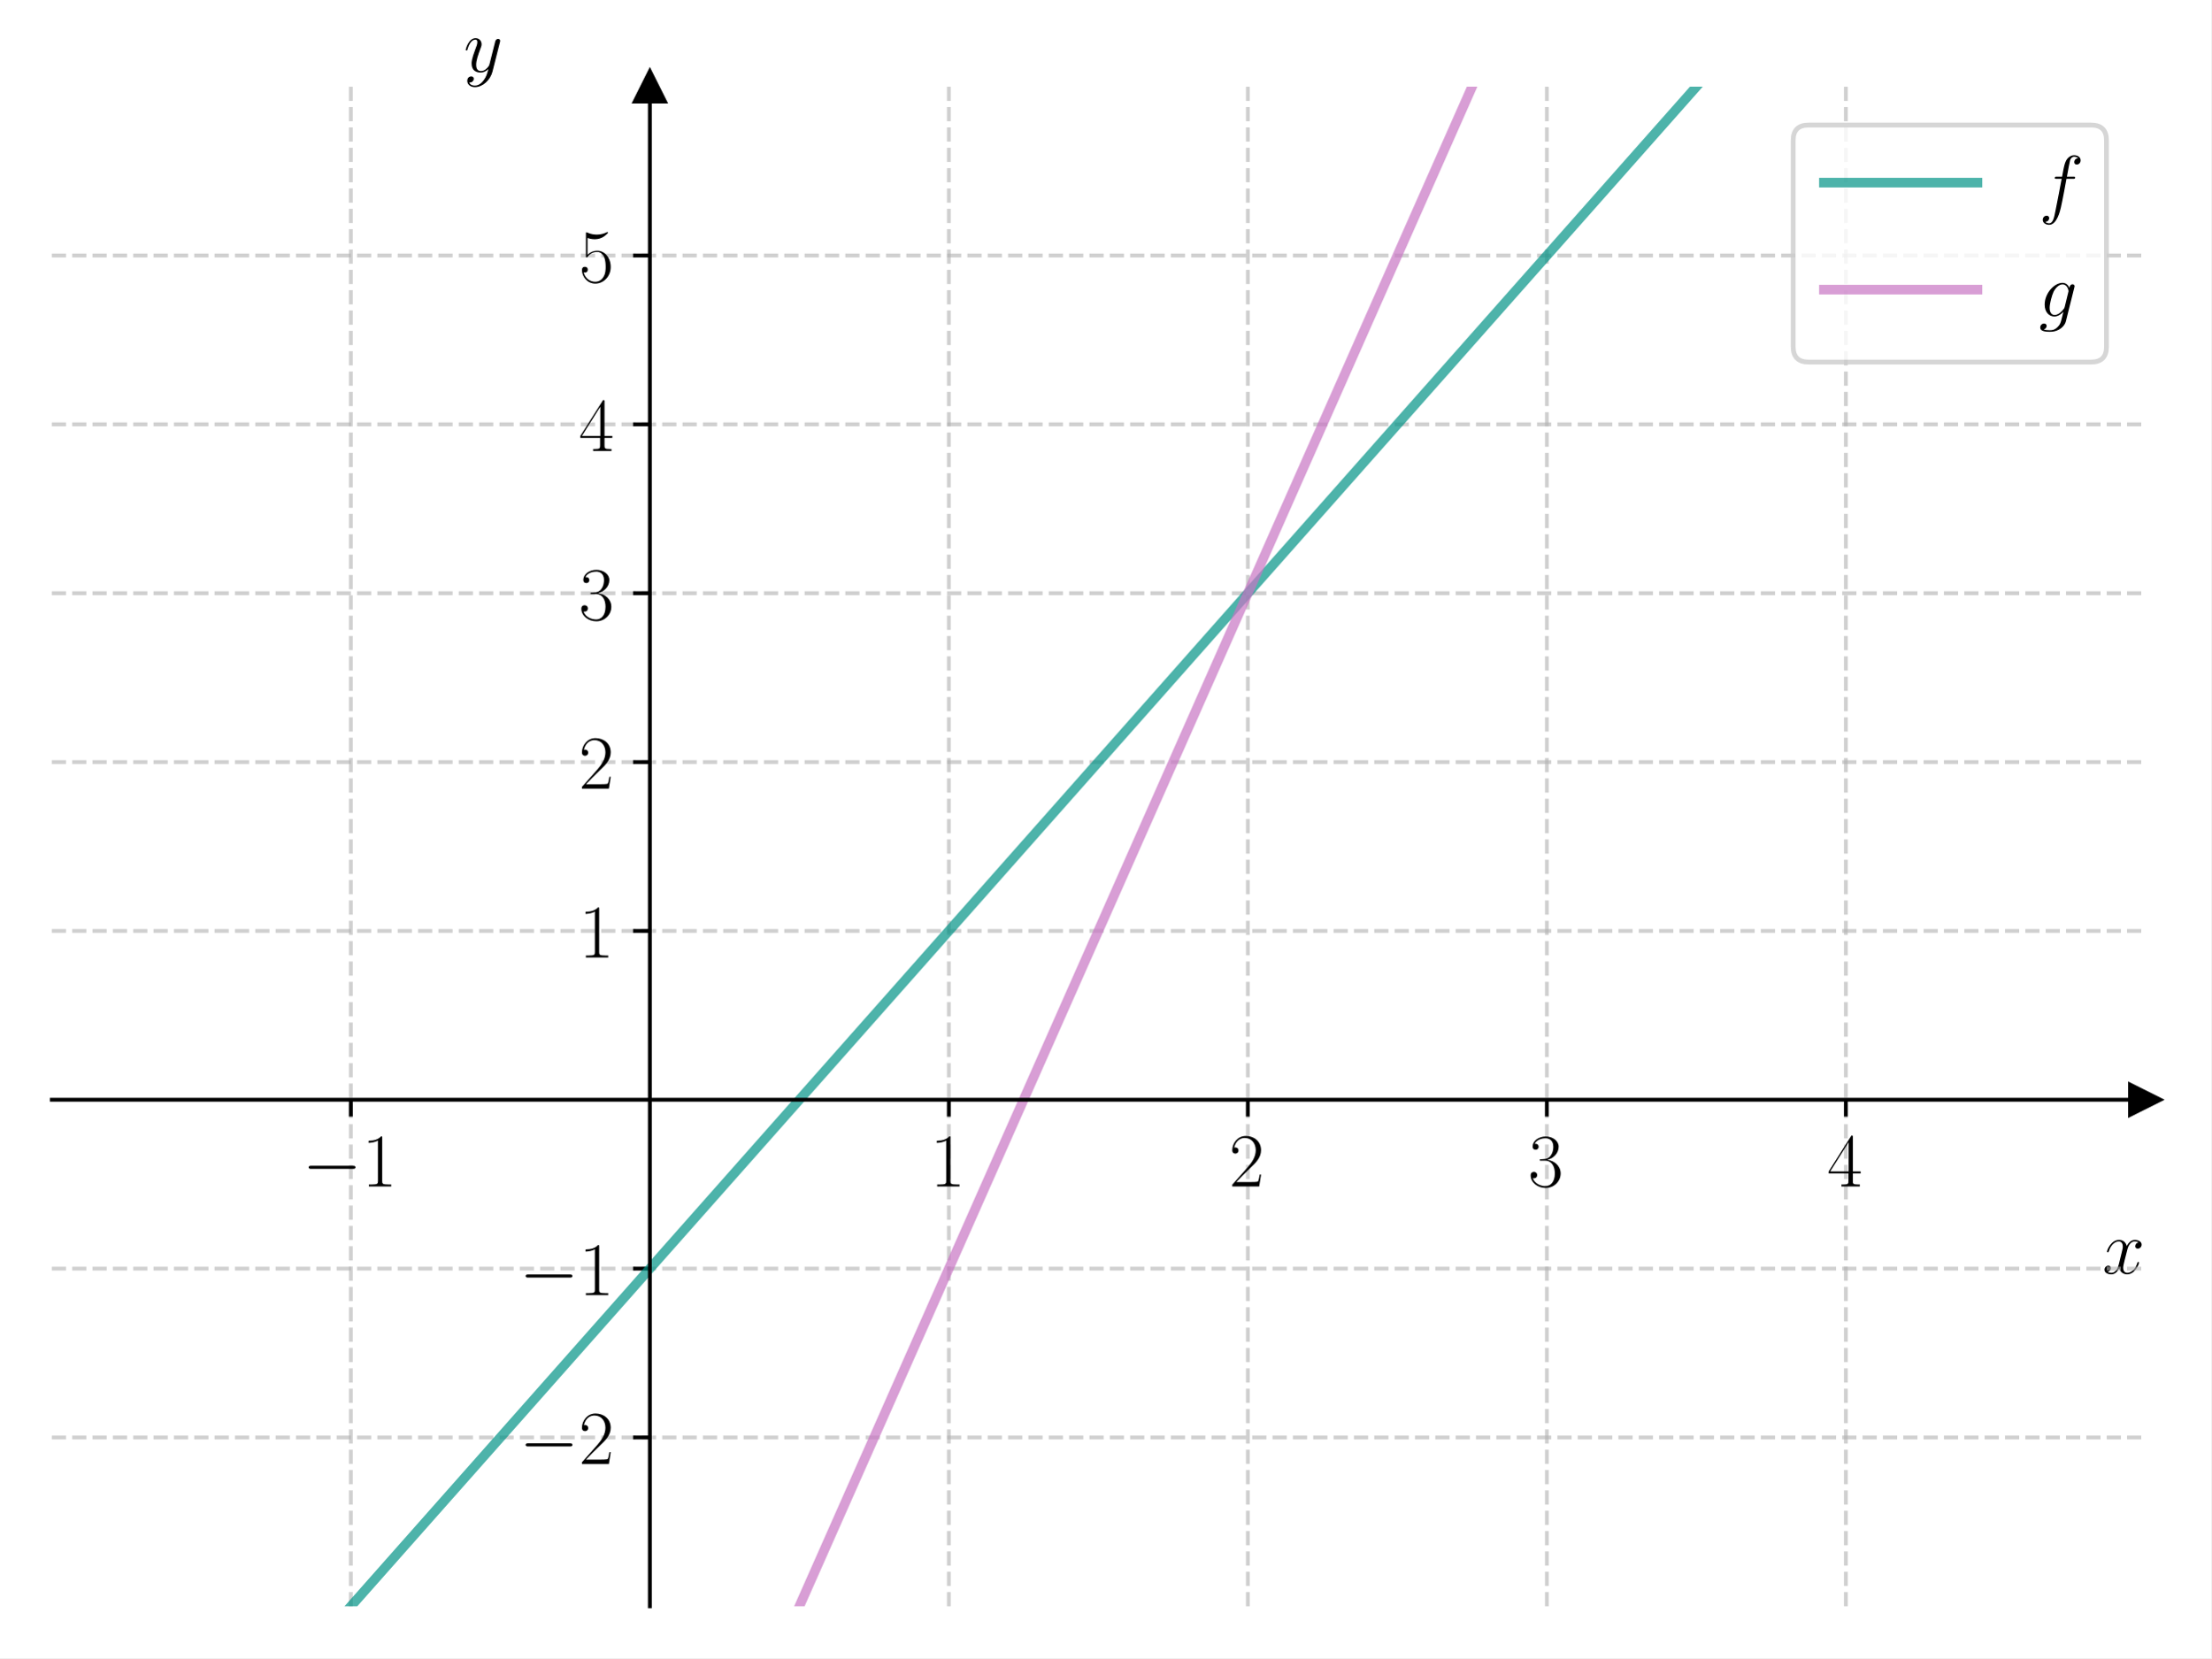
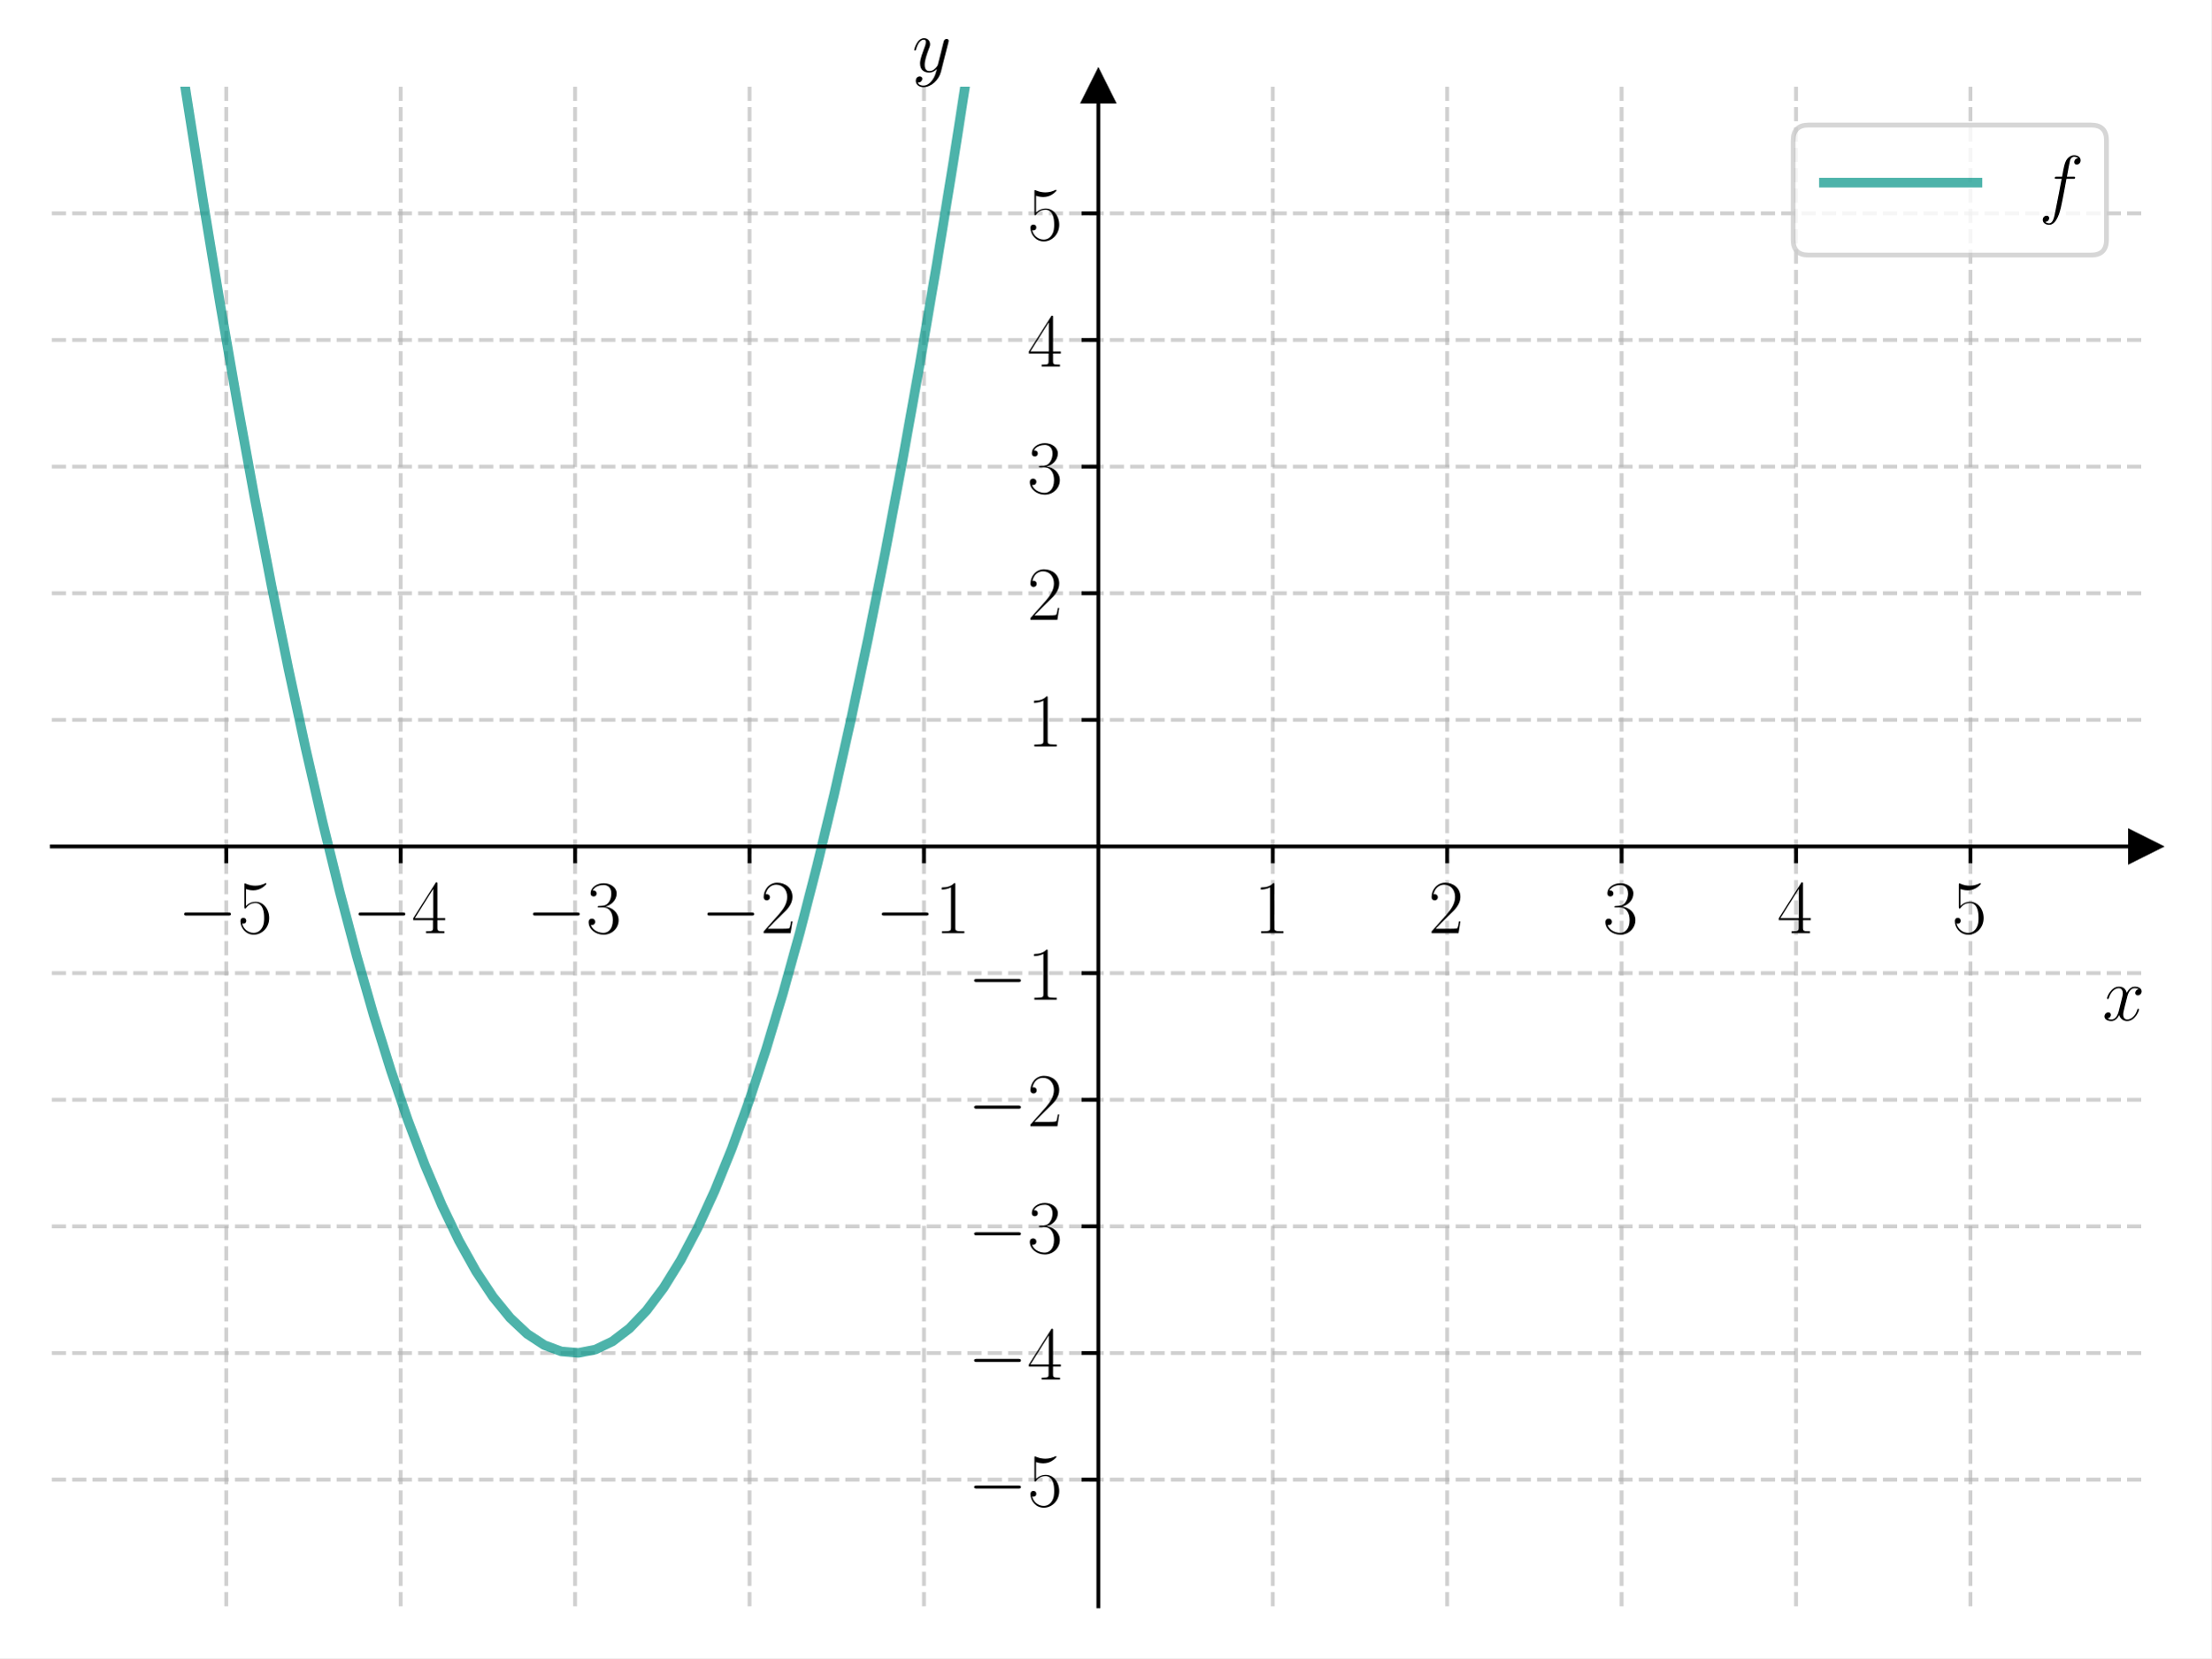
<svg xmlns="http://www.w3.org/2000/svg" xmlns:xlink="http://www.w3.org/1999/xlink" width="460.8pt" height="345.6pt" viewBox="0 0 460.8 345.6" version="1.1">
  <defs>
    <style type="text/css">*{stroke-linejoin: round; stroke-linecap: butt}</style>
  </defs>
  <g id="figure_1">
    <g id="patch_1">
      <path d="M 0 345.6  L 460.8 345.6  L 460.8 0  L 0 0  z " style="fill: #ffffff" />
    </g>
    <g id="axes_1">
      <g id="patch_2">
        <path d="M 10.8 334.8  L 447 334.8  L 447 18.065  L 10.8 18.065  z " style="fill: #ffffff" />
      </g>
      <g id="matplotlib.axis_1">
        <g id="xtick_1">
          <g id="line2d_1">
-             <path d="M 73.114 334.8  L 73.114 18.065  " clip-path="url(#p5d72499dbb)" style="fill: none; stroke-dasharray: 2.96,1.28; stroke-dashoffset: 0; stroke: #b0b0b0; stroke-opacity: 0.6; stroke-width: 0.8" />
+             <path d="M 47.15 334.8  L 47.15 18.065  " clip-path="url(#pa56431741b)" style="fill: none; stroke-dasharray: 2.96,1.28; stroke-dashoffset: 0; stroke: #b0b0b0; stroke-opacity: 0.6; stroke-width: 0.8" />
          </g>
          <g id="line2d_2">
            <defs>
-               <path id="maed77513b4" d="M 0 0  L 0 3.5  " style="stroke: #000000; stroke-width: 0.8" />
+               <path id="mecb9a58374" d="M 0 0  L 0 3.5  " style="stroke: #000000; stroke-width: 0.8" />
            </defs>
            <g>
-               <use xlink:href="#maed77513b4" x="73.114" y="229.222" style="stroke: #000000; stroke-width: 0.8" />
+               <use xlink:href="#mecb9a58374" x="47.15" y="176.432" style="stroke: #000000; stroke-width: 0.8" />
            </g>
          </g>
          <g id="text_1">
-             <g transform="translate(63.01329 247.2911) scale(0.16 -0.16)">
+             <g transform="translate(37.04901 194.5019) scale(0.16 -0.16)">
              <defs>
                <path id="CMSY10-0" d="M 4218 1472  C 4326 1472 4442 1472 4442 1600  C 4442 1728 4326 1728 4218 1728  L 755 1728  C 646 1728 531 1728 531 1600  C 531 1472 646 1472 755 1472  L 4218 1472  z " transform="scale(0.015625)" />
-                 <path id="CMR17-31" d="M 1702 4058  C 1702 4192 1696 4192 1606 4192  C 1357 3916 979 3827 621 3827  C 602 3827 570 3827 563 3808  C 557 3795 557 3782 557 3648  C 755 3648 1088 3686 1344 3839  L 1344 461  C 1344 236 1331 160 781 160  L 589 160  L 589 0  C 896 0 1216 0 1523 0  C 1830 0 2150 0 2458 0  L 2458 160  L 2266 160  C 1715 160 1702 230 1702 458  L 1702 4058  z " transform="scale(0.015625)" />
+                 <path id="CMR17-35" d="M 730 3692  C 794 3666 1056 3584 1325 3584  C 1920 3584 2246 3911 2432 4100  C 2432 4157 2432 4192 2394 4192  C 2387 4192 2374 4192 2323 4163  C 2099 4058 1837 3973 1517 3973  C 1325 3973 1037 3999 723 4139  C 653 4171 640 4171 634 4171  C 602 4171 595 4164 595 4037  L 595 2203  C 595 2089 595 2057 659 2057  C 691 2057 704 2070 736 2114  C 941 2401 1222 2522 1542 2522  C 1766 2522 2246 2382 2246 1289  C 2246 1085 2246 715 2054 421  C 1894 159 1645 25 1370 25  C 947 25 518 320 403 814  C 429 807 480 795 506 795  C 589 795 749 840 749 1038  C 749 1210 627 1280 506 1280  C 358 1280 262 1190 262 1011  C 262 454 704 -128 1382 -128  C 2042 -128 2669 440 2669 1264  C 2669 2030 2170 2624 1549 2624  C 1222 2624 947 2503 730 2274  L 730 3692  z " transform="scale(0.015625)" />
              </defs>
              <use xlink:href="#CMSY10-0" transform="scale(0.996264)" />
-               <use xlink:href="#CMR17-31" transform="translate(77.48747 0) scale(0.996264)" />
+               <use xlink:href="#CMR17-35" transform="translate(77.48747 0) scale(0.996264)" />
            </g>
          </g>
        </g>
        <g id="xtick_2">
          <g id="line2d_3">
-             <path d="M 197.743 334.8  L 197.743 18.065  " clip-path="url(#p5d72499dbb)" style="fill: none; stroke-dasharray: 2.96,1.28; stroke-dashoffset: 0; stroke: #b0b0b0; stroke-opacity: 0.6; stroke-width: 0.8" />
+             <path d="M 83.5 334.8  L 83.5 18.065  " clip-path="url(#pa56431741b)" style="fill: none; stroke-dasharray: 2.96,1.28; stroke-dashoffset: 0; stroke: #b0b0b0; stroke-opacity: 0.6; stroke-width: 0.8" />
          </g>
          <g id="line2d_4">
            <g>
-               <use xlink:href="#maed77513b4" x="197.743" y="229.222" style="stroke: #000000; stroke-width: 0.8" />
+               <use xlink:href="#mecb9a58374" x="83.5" y="176.432" style="stroke: #000000; stroke-width: 0.8" />
            </g>
          </g>
          <g id="text_2">
-             <g transform="translate(193.8409 247.2911) scale(0.16 -0.16)">
-               <use xlink:href="#CMR17-31" transform="scale(0.996264)" />
+             <g transform="translate(73.39901 194.5019) scale(0.16 -0.16)">
+               <defs>
+                 <path id="CMR17-34" d="M 2150 4122  C 2150 4256 2144 4256 2029 4256  L 128 1254  L 128 1088  L 1779 1088  L 1779 457  C 1779 224 1766 160 1318 160  L 1197 160  L 1197 0  C 1402 0 1747 0 1965 0  C 2182 0 2528 0 2733 0  L 2733 160  L 2611 160  C 2163 160 2150 224 2150 457  L 2150 1088  L 2803 1088  L 2803 1254  L 2150 1254  L 2150 4122  z M 1798 3703  L 1798 1254  L 256 1254  L 1798 3703  z " transform="scale(0.015625)" />
+               </defs>
+               <use xlink:href="#CMSY10-0" transform="scale(0.996264)" />
+               <use xlink:href="#CMR17-34" transform="translate(77.48747 0) scale(0.996264)" />
            </g>
          </g>
        </g>
        <g id="xtick_3">
          <g id="line2d_5">
-             <path d="M 260.057 334.8  L 260.057 18.065  " clip-path="url(#p5d72499dbb)" style="fill: none; stroke-dasharray: 2.96,1.28; stroke-dashoffset: 0; stroke: #b0b0b0; stroke-opacity: 0.6; stroke-width: 0.8" />
+             <path d="M 119.85 334.8  L 119.85 18.065  " clip-path="url(#pa56431741b)" style="fill: none; stroke-dasharray: 2.96,1.28; stroke-dashoffset: 0; stroke: #b0b0b0; stroke-opacity: 0.6; stroke-width: 0.8" />
          </g>
          <g id="line2d_6">
            <g>
-               <use xlink:href="#maed77513b4" x="260.057" y="229.222" style="stroke: #000000; stroke-width: 0.8" />
+               <use xlink:href="#mecb9a58374" x="119.85" y="176.432" style="stroke: #000000; stroke-width: 0.8" />
            </g>
          </g>
          <g id="text_3">
-             <g transform="translate(256.1551 247.2911) scale(0.16 -0.16)">
+             <g transform="translate(109.749 194.5019) scale(0.16 -0.16)">
+               <defs>
+                 <path id="CMR17-33" d="M 1414 2157  C 1984 2157 2234 1662 2234 1090  C 2234 320 1824 25 1453 25  C 1114 25 563 194 390 693  C 422 680 454 680 486 680  C 640 680 755 782 755 948  C 755 1133 614 1216 486 1216  C 378 1216 211 1165 211 926  C 211 335 787 -128 1466 -128  C 2176 -128 2720 430 2720 1085  C 2720 1707 2208 2157 1600 2227  C 2086 2328 2554 2756 2554 3329  C 2554 3820 2048 4179 1472 4179  C 890 4179 378 3829 378 3329  C 378 3110 544 3072 627 3072  C 762 3072 877 3155 877 3321  C 877 3486 762 3569 627 3569  C 602 3569 570 3569 544 3557  C 730 3959 1235 4032 1459 4032  C 1683 4032 2106 3925 2106 3320  C 2106 3143 2080 2828 1862 2550  C 1670 2304 1453 2304 1242 2284  C 1210 2284 1062 2269 1037 2269  C 992 2263 966 2257 966 2208  C 966 2163 973 2157 1101 2157  L 1414 2157  z " transform="scale(0.015625)" />
+               </defs>
+               <use xlink:href="#CMSY10-0" transform="scale(0.996264)" />
+               <use xlink:href="#CMR17-33" transform="translate(77.48747 0) scale(0.996264)" />
+             </g>
+           </g>
+         </g>
+         <g id="xtick_4">
+           <g id="line2d_7">
+             <path d="M 156.2 334.8  L 156.2 18.065  " clip-path="url(#pa56431741b)" style="fill: none; stroke-dasharray: 2.96,1.28; stroke-dashoffset: 0; stroke: #b0b0b0; stroke-opacity: 0.6; stroke-width: 0.8" />
+           </g>
+           <g id="line2d_8">
+             <g>
+               <use xlink:href="#mecb9a58374" x="156.2" y="176.432" style="stroke: #000000; stroke-width: 0.8" />
+             </g>
+           </g>
+           <g id="text_4">
+             <g transform="translate(146.099 194.5019) scale(0.16 -0.16)">
              <defs>
                <path id="CMR17-32" d="M 2669 989  L 2554 989  C 2490 536 2438 459 2413 420  C 2381 369 1920 369 1830 369  L 602 369  C 832 619 1280 1072 1824 1597  C 2214 1967 2669 2402 2669 3035  C 2669 3790 2067 4224 1395 4224  C 691 4224 262 3604 262 3030  C 262 2780 448 2748 525 2748  C 589 2748 781 2787 781 3010  C 781 3207 614 3264 525 3264  C 486 3264 448 3258 422 3245  C 544 3790 915 4058 1306 4058  C 1862 4058 2227 3617 2227 3035  C 2227 2479 1901 2000 1536 1584  L 262 146  L 262 0  L 2515 0  L 2669 989  z " transform="scale(0.015625)" />
              </defs>
-               <use xlink:href="#CMR17-32" transform="scale(0.996264)" />
-             </g>
-           </g>
-         </g>
-         <g id="xtick_4">
-           <g id="line2d_7">
-             <path d="M 322.371 334.8  L 322.371 18.065  " clip-path="url(#p5d72499dbb)" style="fill: none; stroke-dasharray: 2.96,1.28; stroke-dashoffset: 0; stroke: #b0b0b0; stroke-opacity: 0.6; stroke-width: 0.8" />
-           </g>
-           <g id="line2d_8">
-             <g>
-               <use xlink:href="#maed77513b4" x="322.371" y="229.222" style="stroke: #000000; stroke-width: 0.8" />
-             </g>
-           </g>
-           <g id="text_4">
-             <g transform="translate(318.4694 247.2911) scale(0.16 -0.16)">
-               <defs>
-                 <path id="CMR17-33" d="M 1414 2157  C 1984 2157 2234 1662 2234 1090  C 2234 320 1824 25 1453 25  C 1114 25 563 194 390 693  C 422 680 454 680 486 680  C 640 680 755 782 755 948  C 755 1133 614 1216 486 1216  C 378 1216 211 1165 211 926  C 211 335 787 -128 1466 -128  C 2176 -128 2720 430 2720 1085  C 2720 1707 2208 2157 1600 2227  C 2086 2328 2554 2756 2554 3329  C 2554 3820 2048 4179 1472 4179  C 890 4179 378 3829 378 3329  C 378 3110 544 3072 627 3072  C 762 3072 877 3155 877 3321  C 877 3486 762 3569 627 3569  C 602 3569 570 3569 544 3557  C 730 3959 1235 4032 1459 4032  C 1683 4032 2106 3925 2106 3320  C 2106 3143 2080 2828 1862 2550  C 1670 2304 1453 2304 1242 2284  C 1210 2284 1062 2269 1037 2269  C 992 2263 966 2257 966 2208  C 966 2163 973 2157 1101 2157  L 1414 2157  z " transform="scale(0.015625)" />
-               </defs>
-               <use xlink:href="#CMR17-33" transform="scale(0.996264)" />
+               <use xlink:href="#CMSY10-0" transform="scale(0.996264)" />
+               <use xlink:href="#CMR17-32" transform="translate(77.48747 0) scale(0.996264)" />
            </g>
          </g>
        </g>
        <g id="xtick_5">
          <g id="line2d_9">
-             <path d="M 384.686 334.8  L 384.686 18.065  " clip-path="url(#p5d72499dbb)" style="fill: none; stroke-dasharray: 2.96,1.28; stroke-dashoffset: 0; stroke: #b0b0b0; stroke-opacity: 0.6; stroke-width: 0.8" />
+             <path d="M 192.55 334.8  L 192.55 18.065  " clip-path="url(#pa56431741b)" style="fill: none; stroke-dasharray: 2.96,1.28; stroke-dashoffset: 0; stroke: #b0b0b0; stroke-opacity: 0.6; stroke-width: 0.8" />
          </g>
          <g id="line2d_10">
            <g>
-               <use xlink:href="#maed77513b4" x="384.686" y="229.222" style="stroke: #000000; stroke-width: 0.8" />
+               <use xlink:href="#mecb9a58374" x="192.55" y="176.432" style="stroke: #000000; stroke-width: 0.8" />
            </g>
          </g>
          <g id="text_5">
-             <g transform="translate(380.7837 247.2911) scale(0.16 -0.16)">
+             <g transform="translate(182.449 194.5019) scale(0.16 -0.16)">
              <defs>
-                 <path id="CMR17-34" d="M 2150 4122  C 2150 4256 2144 4256 2029 4256  L 128 1254  L 128 1088  L 1779 1088  L 1779 457  C 1779 224 1766 160 1318 160  L 1197 160  L 1197 0  C 1402 0 1747 0 1965 0  C 2182 0 2528 0 2733 0  L 2733 160  L 2611 160  C 2163 160 2150 224 2150 457  L 2150 1088  L 2803 1088  L 2803 1254  L 2150 1254  L 2150 4122  z M 1798 3703  L 1798 1254  L 256 1254  L 1798 3703  z " transform="scale(0.015625)" />
+                 <path id="CMR17-31" d="M 1702 4058  C 1702 4192 1696 4192 1606 4192  C 1357 3916 979 3827 621 3827  C 602 3827 570 3827 563 3808  C 557 3795 557 3782 557 3648  C 755 3648 1088 3686 1344 3839  L 1344 461  C 1344 236 1331 160 781 160  L 589 160  L 589 0  C 896 0 1216 0 1523 0  C 1830 0 2150 0 2458 0  L 2458 160  L 2266 160  C 1715 160 1702 230 1702 458  L 1702 4058  z " transform="scale(0.015625)" />
              </defs>
+               <use xlink:href="#CMSY10-0" transform="scale(0.996264)" />
+               <use xlink:href="#CMR17-31" transform="translate(77.48747 0) scale(0.996264)" />
+             </g>
+           </g>
+         </g>
+         <g id="xtick_6">
+           <g id="line2d_11">
+             <path d="M 265.25 334.8  L 265.25 18.065  " clip-path="url(#pa56431741b)" style="fill: none; stroke-dasharray: 2.96,1.28; stroke-dashoffset: 0; stroke: #b0b0b0; stroke-opacity: 0.6; stroke-width: 0.8" />
+           </g>
+           <g id="line2d_12">
+             <g>
+               <use xlink:href="#mecb9a58374" x="265.25" y="176.432" style="stroke: #000000; stroke-width: 0.8" />
+             </g>
+           </g>
+           <g id="text_6">
+             <g transform="translate(261.348 194.5019) scale(0.16 -0.16)">
+               <use xlink:href="#CMR17-31" transform="scale(0.996264)" />
+             </g>
+           </g>
+         </g>
+         <g id="xtick_7">
+           <g id="line2d_13">
+             <path d="M 301.6 334.8  L 301.6 18.065  " clip-path="url(#pa56431741b)" style="fill: none; stroke-dasharray: 2.96,1.28; stroke-dashoffset: 0; stroke: #b0b0b0; stroke-opacity: 0.6; stroke-width: 0.8" />
+           </g>
+           <g id="line2d_14">
+             <g>
+               <use xlink:href="#mecb9a58374" x="301.6" y="176.432" style="stroke: #000000; stroke-width: 0.8" />
+             </g>
+           </g>
+           <g id="text_7">
+             <g transform="translate(297.698 194.5019) scale(0.16 -0.16)">
+               <use xlink:href="#CMR17-32" transform="scale(0.996264)" />
+             </g>
+           </g>
+         </g>
+         <g id="xtick_8">
+           <g id="line2d_15">
+             <path d="M 337.95 334.8  L 337.95 18.065  " clip-path="url(#pa56431741b)" style="fill: none; stroke-dasharray: 2.96,1.28; stroke-dashoffset: 0; stroke: #b0b0b0; stroke-opacity: 0.6; stroke-width: 0.8" />
+           </g>
+           <g id="line2d_16">
+             <g>
+               <use xlink:href="#mecb9a58374" x="337.95" y="176.432" style="stroke: #000000; stroke-width: 0.8" />
+             </g>
+           </g>
+           <g id="text_8">
+             <g transform="translate(334.048 194.5019) scale(0.16 -0.16)">
+               <use xlink:href="#CMR17-33" transform="scale(0.996264)" />
+             </g>
+           </g>
+         </g>
+         <g id="xtick_9">
+           <g id="line2d_17">
+             <path d="M 374.3 334.8  L 374.3 18.065  " clip-path="url(#pa56431741b)" style="fill: none; stroke-dasharray: 2.96,1.28; stroke-dashoffset: 0; stroke: #b0b0b0; stroke-opacity: 0.6; stroke-width: 0.8" />
+           </g>
+           <g id="line2d_18">
+             <g>
+               <use xlink:href="#mecb9a58374" x="374.3" y="176.432" style="stroke: #000000; stroke-width: 0.8" />
+             </g>
+           </g>
+           <g id="text_9">
+             <g transform="translate(370.398 194.5019) scale(0.16 -0.16)">
              <use xlink:href="#CMR17-34" transform="scale(0.996264)" />
            </g>
          </g>
        </g>
-         <g id="text_6">
-           <g transform="translate(438.1306 265.4602) scale(0.16 -0.16)">
+         <g id="xtick_10">
+           <g id="line2d_19">
+             <path d="M 410.65 334.8  L 410.65 18.065  " clip-path="url(#pa56431741b)" style="fill: none; stroke-dasharray: 2.96,1.28; stroke-dashoffset: 0; stroke: #b0b0b0; stroke-opacity: 0.6; stroke-width: 0.8" />
+           </g>
+           <g id="line2d_20">
+             <g>
+               <use xlink:href="#mecb9a58374" x="410.65" y="176.432" style="stroke: #000000; stroke-width: 0.8" />
+             </g>
+           </g>
+           <g id="text_10">
+             <g transform="translate(406.748 194.5019) scale(0.16 -0.16)">
+               <use xlink:href="#CMR17-35" transform="scale(0.996264)" />
+             </g>
+           </g>
+         </g>
+         <g id="text_11">
+           <g transform="translate(438.1306 212.6709) scale(0.16 -0.16)">
            <defs>
              <path id="CMMI12-78" d="M 3034 2606  C 2829 2567 2752 2414 2752 2293  C 2752 2139 2874 2088 2963 2088  C 3155 2088 3290 2254 3290 2427  C 3290 2695 2982 2816 2714 2816  C 2323 2816 2106 2433 2048 2312  C 1901 2816 1504 2816 1389 2816  C 736 2816 390 1980 390 1839  C 390 1814 416 1782 461 1782  C 512 1782 525 1820 538 1846  C 755 2555 1184 2689 1370 2689  C 1658 2689 1715 2420 1715 2267  C 1715 2127 1677 1980 1600 1673  L 1382 798  C 1286 415 1101 64 762 64  C 730 64 570 64 435 147  C 666 192 717 383 717 460  C 717 588 621 664 499 664  C 346 664 179 530 179 326  C 179 57 480 -64 755 -64  C 1062 -64 1280 179 1414 441  C 1517 64 1837 -64 2074 -64  C 2726 -64 3072 773 3072 913  C 3072 945 3046 971 3008 971  C 2950 971 2944 939 2925 888  C 2752 326 2381 64 2093 64  C 1869 64 1747 230 1747 492  C 1747 632 1773 734 1875 1156  L 2099 2024  C 2195 2408 2413 2689 2707 2689  C 2720 2689 2899 2689 3034 2606  z " transform="scale(0.015625)" />
            </defs>
            <use xlink:href="#CMMI12-78" transform="scale(0.996264)" />
          </g>
        </g>
      </g>
      <g id="matplotlib.axis_2">
        <g id="ytick_1">
-           <g id="line2d_11">
-             <path d="M 10.8 299.607  L 447 299.607  " clip-path="url(#p5d72499dbb)" style="fill: none; stroke-dasharray: 2.96,1.28; stroke-dashoffset: 0; stroke: #b0b0b0; stroke-opacity: 0.6; stroke-width: 0.8" />
-           </g>
-           <g id="line2d_12">
+           <g id="line2d_21">
+             <path d="M 10.8 308.405  L 447 308.405  " clip-path="url(#pa56431741b)" style="fill: none; stroke-dasharray: 2.96,1.28; stroke-dashoffset: 0; stroke: #b0b0b0; stroke-opacity: 0.6; stroke-width: 0.8" />
+           </g>
+           <g id="line2d_22">
            <defs>
-               <path id="m1ce5e04e1d" d="M 0 0  L -3.5 0  " style="stroke: #000000; stroke-width: 0.8" />
+               <path id="mce24570974" d="M 0 0  L -3.5 0  " style="stroke: #000000; stroke-width: 0.8" />
            </defs>
            <g>
-               <use xlink:href="#m1ce5e04e1d" x="135.429" y="299.607" style="stroke: #000000; stroke-width: 0.8" />
-             </g>
-           </g>
-           <g id="text_7">
-             <g transform="translate(108.2266 305.142) scale(0.16 -0.16)">
+               <use xlink:href="#mce24570974" x="228.9" y="308.405" style="stroke: #000000; stroke-width: 0.8" />
+             </g>
+           </g>
+           <g id="text_12">
+             <g transform="translate(201.698 313.9402) scale(0.16 -0.16)">
+               <use xlink:href="#CMSY10-0" transform="scale(0.996264)" />
+               <use xlink:href="#CMR17-35" transform="translate(77.48747 0) scale(0.996264)" />
+             </g>
+           </g>
+         </g>
+         <g id="ytick_2">
+           <g id="line2d_23">
+             <path d="M 10.8 282.011  L 447 282.011  " clip-path="url(#pa56431741b)" style="fill: none; stroke-dasharray: 2.96,1.28; stroke-dashoffset: 0; stroke: #b0b0b0; stroke-opacity: 0.6; stroke-width: 0.8" />
+           </g>
+           <g id="line2d_24">
+             <g>
+               <use xlink:href="#mce24570974" x="228.9" y="282.011" style="stroke: #000000; stroke-width: 0.8" />
+             </g>
+           </g>
+           <g id="text_13">
+             <g transform="translate(201.698 287.5455) scale(0.16 -0.16)">
+               <use xlink:href="#CMSY10-0" transform="scale(0.996264)" />
+               <use xlink:href="#CMR17-34" transform="translate(77.48747 0) scale(0.996264)" />
+             </g>
+           </g>
+         </g>
+         <g id="ytick_3">
+           <g id="line2d_25">
+             <path d="M 10.8 255.616  L 447 255.616  " clip-path="url(#pa56431741b)" style="fill: none; stroke-dasharray: 2.96,1.28; stroke-dashoffset: 0; stroke: #b0b0b0; stroke-opacity: 0.6; stroke-width: 0.8" />
+           </g>
+           <g id="line2d_26">
+             <g>
+               <use xlink:href="#mce24570974" x="228.9" y="255.616" style="stroke: #000000; stroke-width: 0.8" />
+             </g>
+           </g>
+           <g id="text_14">
+             <g transform="translate(201.698 261.1509) scale(0.16 -0.16)">
+               <use xlink:href="#CMSY10-0" transform="scale(0.996264)" />
+               <use xlink:href="#CMR17-33" transform="translate(77.48747 0) scale(0.996264)" />
+             </g>
+           </g>
+         </g>
+         <g id="ytick_4">
+           <g id="line2d_27">
+             <path d="M 10.8 229.222  L 447 229.222  " clip-path="url(#pa56431741b)" style="fill: none; stroke-dasharray: 2.96,1.28; stroke-dashoffset: 0; stroke: #b0b0b0; stroke-opacity: 0.6; stroke-width: 0.8" />
+           </g>
+           <g id="line2d_28">
+             <g>
+               <use xlink:href="#mce24570974" x="228.9" y="229.222" style="stroke: #000000; stroke-width: 0.8" />
+             </g>
+           </g>
+           <g id="text_15">
+             <g transform="translate(201.698 234.7563) scale(0.16 -0.16)">
              <use xlink:href="#CMSY10-0" transform="scale(0.996264)" />
              <use xlink:href="#CMR17-32" transform="translate(77.48747 0) scale(0.996264)" />
            </g>
          </g>
        </g>
-         <g id="ytick_2">
-           <g id="line2d_13">
-             <path d="M 10.8 264.414  L 447 264.414  " clip-path="url(#p5d72499dbb)" style="fill: none; stroke-dasharray: 2.96,1.28; stroke-dashoffset: 0; stroke: #b0b0b0; stroke-opacity: 0.6; stroke-width: 0.8" />
-           </g>
-           <g id="line2d_14">
-             <g>
-               <use xlink:href="#m1ce5e04e1d" x="135.429" y="264.414" style="stroke: #000000; stroke-width: 0.8" />
-             </g>
-           </g>
-           <g id="text_8">
-             <g transform="translate(108.2266 269.9491) scale(0.16 -0.16)">
+         <g id="ytick_5">
+           <g id="line2d_29">
+             <path d="M 10.8 202.827  L 447 202.827  " clip-path="url(#pa56431741b)" style="fill: none; stroke-dasharray: 2.96,1.28; stroke-dashoffset: 0; stroke: #b0b0b0; stroke-opacity: 0.6; stroke-width: 0.8" />
+           </g>
+           <g id="line2d_30">
+             <g>
+               <use xlink:href="#mce24570974" x="228.9" y="202.827" style="stroke: #000000; stroke-width: 0.8" />
+             </g>
+           </g>
+           <g id="text_16">
+             <g transform="translate(201.698 208.3617) scale(0.16 -0.16)">
              <use xlink:href="#CMSY10-0" transform="scale(0.996264)" />
              <use xlink:href="#CMR17-31" transform="translate(77.48747 0) scale(0.996264)" />
            </g>
          </g>
        </g>
-         <g id="ytick_3">
-           <g id="line2d_15">
-             <path d="M 10.8 194.029  L 447 194.029  " clip-path="url(#p5d72499dbb)" style="fill: none; stroke-dasharray: 2.96,1.28; stroke-dashoffset: 0; stroke: #b0b0b0; stroke-opacity: 0.6; stroke-width: 0.8" />
-           </g>
-           <g id="line2d_16">
-             <g>
-               <use xlink:href="#m1ce5e04e1d" x="135.429" y="194.029" style="stroke: #000000; stroke-width: 0.8" />
-             </g>
-           </g>
-           <g id="text_9">
-             <g transform="translate(120.6246 199.5635) scale(0.16 -0.16)">
+         <g id="ytick_6">
+           <g id="line2d_31">
+             <path d="M 10.8 150.038  L 447 150.038  " clip-path="url(#pa56431741b)" style="fill: none; stroke-dasharray: 2.96,1.28; stroke-dashoffset: 0; stroke: #b0b0b0; stroke-opacity: 0.6; stroke-width: 0.8" />
+           </g>
+           <g id="line2d_32">
+             <g>
+               <use xlink:href="#mce24570974" x="228.9" y="150.038" style="stroke: #000000; stroke-width: 0.8" />
+             </g>
+           </g>
+           <g id="text_17">
+             <g transform="translate(214.096 155.5724) scale(0.16 -0.16)">
              <use xlink:href="#CMR17-31" transform="scale(0.996264)" />
            </g>
          </g>
        </g>
-         <g id="ytick_4">
-           <g id="line2d_17">
-             <path d="M 10.8 158.836  L 447 158.836  " clip-path="url(#p5d72499dbb)" style="fill: none; stroke-dasharray: 2.96,1.28; stroke-dashoffset: 0; stroke: #b0b0b0; stroke-opacity: 0.6; stroke-width: 0.8" />
-           </g>
-           <g id="line2d_18">
-             <g>
-               <use xlink:href="#m1ce5e04e1d" x="135.429" y="158.836" style="stroke: #000000; stroke-width: 0.8" />
-             </g>
-           </g>
-           <g id="text_10">
-             <g transform="translate(120.6246 164.3706) scale(0.16 -0.16)">
+         <g id="ytick_7">
+           <g id="line2d_33">
+             <path d="M 10.8 123.643  L 447 123.643  " clip-path="url(#pa56431741b)" style="fill: none; stroke-dasharray: 2.96,1.28; stroke-dashoffset: 0; stroke: #b0b0b0; stroke-opacity: 0.6; stroke-width: 0.8" />
+           </g>
+           <g id="line2d_34">
+             <g>
+               <use xlink:href="#mce24570974" x="228.9" y="123.643" style="stroke: #000000; stroke-width: 0.8" />
+             </g>
+           </g>
+           <g id="text_18">
+             <g transform="translate(214.096 129.1778) scale(0.16 -0.16)">
              <use xlink:href="#CMR17-32" transform="scale(0.996264)" />
            </g>
          </g>
        </g>
-         <g id="ytick_5">
-           <g id="line2d_19">
-             <path d="M 10.8 123.643  L 447 123.643  " clip-path="url(#p5d72499dbb)" style="fill: none; stroke-dasharray: 2.96,1.28; stroke-dashoffset: 0; stroke: #b0b0b0; stroke-opacity: 0.6; stroke-width: 0.8" />
-           </g>
-           <g id="line2d_20">
-             <g>
-               <use xlink:href="#m1ce5e04e1d" x="135.429" y="123.643" style="stroke: #000000; stroke-width: 0.8" />
-             </g>
-           </g>
-           <g id="text_11">
-             <g transform="translate(120.6246 129.1778) scale(0.16 -0.16)">
+         <g id="ytick_8">
+           <g id="line2d_35">
+             <path d="M 10.8 97.248  L 447 97.248  " clip-path="url(#pa56431741b)" style="fill: none; stroke-dasharray: 2.96,1.28; stroke-dashoffset: 0; stroke: #b0b0b0; stroke-opacity: 0.6; stroke-width: 0.8" />
+           </g>
+           <g id="line2d_36">
+             <g>
+               <use xlink:href="#mce24570974" x="228.9" y="97.248" style="stroke: #000000; stroke-width: 0.8" />
+             </g>
+           </g>
+           <g id="text_19">
+             <g transform="translate(214.096 102.7832) scale(0.16 -0.16)">
              <use xlink:href="#CMR17-33" transform="scale(0.996264)" />
            </g>
          </g>
        </g>
-         <g id="ytick_6">
-           <g id="line2d_21">
-             <path d="M 10.8 88.45  L 447 88.45  " clip-path="url(#p5d72499dbb)" style="fill: none; stroke-dasharray: 2.96,1.28; stroke-dashoffset: 0; stroke: #b0b0b0; stroke-opacity: 0.6; stroke-width: 0.8" />
-           </g>
-           <g id="line2d_22">
-             <g>
-               <use xlink:href="#m1ce5e04e1d" x="135.429" y="88.45" style="stroke: #000000; stroke-width: 0.8" />
-             </g>
-           </g>
-           <g id="text_12">
-             <g transform="translate(120.6246 93.98499) scale(0.16 -0.16)">
+         <g id="ytick_9">
+           <g id="line2d_37">
+             <path d="M 10.8 70.854  L 447 70.854  " clip-path="url(#pa56431741b)" style="fill: none; stroke-dasharray: 2.96,1.28; stroke-dashoffset: 0; stroke: #b0b0b0; stroke-opacity: 0.6; stroke-width: 0.8" />
+           </g>
+           <g id="line2d_38">
+             <g>
+               <use xlink:href="#mce24570974" x="228.9" y="70.854" style="stroke: #000000; stroke-width: 0.8" />
+             </g>
+           </g>
+           <g id="text_20">
+             <g transform="translate(214.096 76.38857) scale(0.16 -0.16)">
              <use xlink:href="#CMR17-34" transform="scale(0.996264)" />
            </g>
          </g>
        </g>
-         <g id="ytick_7">
-           <g id="line2d_23">
-             <path d="M 10.8 53.257  L 447 53.257  " clip-path="url(#p5d72499dbb)" style="fill: none; stroke-dasharray: 2.96,1.28; stroke-dashoffset: 0; stroke: #b0b0b0; stroke-opacity: 0.6; stroke-width: 0.8" />
-           </g>
-           <g id="line2d_24">
-             <g>
-               <use xlink:href="#m1ce5e04e1d" x="135.429" y="53.257" style="stroke: #000000; stroke-width: 0.8" />
-             </g>
-           </g>
-           <g id="text_13">
-             <g transform="translate(120.6246 58.79216) scale(0.16 -0.16)">
-               <defs>
-                 <path id="CMR17-35" d="M 730 3692  C 794 3666 1056 3584 1325 3584  C 1920 3584 2246 3911 2432 4100  C 2432 4157 2432 4192 2394 4192  C 2387 4192 2374 4192 2323 4163  C 2099 4058 1837 3973 1517 3973  C 1325 3973 1037 3999 723 4139  C 653 4171 640 4171 634 4171  C 602 4171 595 4164 595 4037  L 595 2203  C 595 2089 595 2057 659 2057  C 691 2057 704 2070 736 2114  C 941 2401 1222 2522 1542 2522  C 1766 2522 2246 2382 2246 1289  C 2246 1085 2246 715 2054 421  C 1894 159 1645 25 1370 25  C 947 25 518 320 403 814  C 429 807 480 795 506 795  C 589 795 749 840 749 1038  C 749 1210 627 1280 506 1280  C 358 1280 262 1190 262 1011  C 262 454 704 -128 1382 -128  C 2042 -128 2669 440 2669 1264  C 2669 2030 2170 2624 1549 2624  C 1222 2624 947 2503 730 2274  L 730 3692  z " transform="scale(0.015625)" />
-               </defs>
+         <g id="ytick_10">
+           <g id="line2d_39">
+             <path d="M 10.8 44.459  L 447 44.459  " clip-path="url(#pa56431741b)" style="fill: none; stroke-dasharray: 2.96,1.28; stroke-dashoffset: 0; stroke: #b0b0b0; stroke-opacity: 0.6; stroke-width: 0.8" />
+           </g>
+           <g id="line2d_40">
+             <g>
+               <use xlink:href="#mce24570974" x="228.9" y="44.459" style="stroke: #000000; stroke-width: 0.8" />
+             </g>
+           </g>
+           <g id="text_21">
+             <g transform="translate(214.096 49.99395) scale(0.16 -0.16)">
              <use xlink:href="#CMR17-35" transform="scale(0.996264)" />
            </g>
          </g>
        </g>
-         <g id="text_14">
-           <g transform="translate(96.61632 14.96506) scale(0.16 -0.16)">
+         <g id="text_22">
+           <g transform="translate(190.0877 14.96506) scale(0.16 -0.16)">
            <defs>
              <path id="CMMI12-79" d="M 1683 -700  C 1510 -939 1261 -1152 947 -1152  C 870 -1152 563 -1152 467 -889  C 486 -895 518 -895 531 -895  C 723 -895 851 -729 851 -582  C 851 -435 730 -384 634 -384  C 531 -384 307 -458 307 -759  C 307 -1071 582 -1286 947 -1286  C 1587 -1286 2234 -700 2413 6  L 3040 2485  C 3046 2517 3059 2556 3059 2594  C 3059 2689 2982 2753 2886 2753  C 2829 2753 2694 2727 2643 2535  L 2170 658  C 2138 543 2138 530 2086 460  C 1958 281 1747 64 1440 64  C 1082 64 1050 415 1050 588  C 1050 952 1222 1443 1395 1903  C 1466 2088 1504 2178 1504 2305  C 1504 2574 1312 2816 998 2816  C 410 2816 173 1890 173 1839  C 173 1814 198 1782 243 1782  C 301 1782 307 1807 333 1897  C 486 2433 730 2689 979 2689  C 1037 2689 1146 2689 1146 2478  C 1146 2312 1075 2127 979 1884  C 666 1047 666 837 666 683  C 666 77 1101 -64 1421 -64  C 1606 -64 1837 -6 2061 230  L 2067 224  C 1971 -147 1907 -392 1683 -700  z " transform="scale(0.015625)" />
            </defs>
            <use xlink:href="#CMMI12-79" transform="scale(0.996264)" />
          </g>
        </g>
      </g>
-       <g id="line2d_25">
+       <g id="line2d_41">
        <defs>
-           <path id="m4a3d7da8e8" d="M 3 0  L -3 -3  L -3 3  z " style="stroke: #000000; stroke-linejoin: miter" />
+           <path id="m5711ff0a5e" d="M 3 0  L -3 -3  L -3 3  z " style="stroke: #000000; stroke-linejoin: miter" />
        </defs>
        <g>
-           <use xlink:href="#m4a3d7da8e8" x="447" y="229.222" style="stroke: #000000; stroke-linejoin: miter" />
-         </g>
-       </g>
-       <g id="line2d_26">
+           <use xlink:href="#m5711ff0a5e" x="447" y="176.432" style="stroke: #000000; stroke-linejoin: miter" />
+         </g>
+       </g>
+       <g id="line2d_42">
        <defs>
-           <path id="m2bf22500f4" d="M 0 -3  L -3 3  L 3 3  z " style="stroke: #000000; stroke-linejoin: miter" />
+           <path id="m3b0de48b54" d="M 0 -3  L -3 3  L 3 3  z " style="stroke: #000000; stroke-linejoin: miter" />
        </defs>
        <g>
-           <use xlink:href="#m2bf22500f4" x="135.429" y="18.065" style="stroke: #000000; stroke-linejoin: miter" />
-         </g>
-       </g>
-       <g id="line2d_27">
-         <path d="M 62.667 346.6  L 65.378 343.538  L 71.47 336.658  L 77.561 329.777  L 83.652 322.897  L 89.744 316.017  L 95.835 309.136  L 101.926 302.256  L 108.018 295.376  L 114.109 288.495  L 120.2 281.615  L 126.292 274.735  L 132.383 267.854  L 138.474 260.974  L 144.566 254.094  L 150.657 247.214  L 156.748 240.333  L 162.84 233.453  L 168.931 226.573  L 175.022 219.692  L 181.114 212.812  L 187.205 205.932  L 193.296 199.051  L 199.388 192.171  L 205.479 185.291  L 211.57 178.41  L 217.661 171.53  L 223.753 164.65  L 229.844 157.769  L 235.935 150.889  L 242.027 144.009  L 248.118 137.128  L 254.209 130.248  L 260.301 123.368  L 266.392 116.487  L 272.483 109.607  L 278.575 102.727  L 284.666 95.847  L 290.757 88.966  L 296.849 82.086  L 302.94 75.206  L 309.031 68.325  L 315.123 61.445  L 321.214 54.565  L 327.305 47.684  L 333.397 40.804  L 339.488 33.924  L 345.579 27.043  L 351.671 20.163  L 357.762 13.283  L 363.853 6.402  L 369.945 -0.478  L 370.407 -1  " clip-path="url(#p5d72499dbb)" style="fill: none; stroke: #029386; stroke-opacity: 0.7; stroke-width: 2; stroke-linecap: square" />
-       </g>
-       <g id="line2d_28">
-         <path d="M 161.362 346.6  L 162.84 343.263  L 168.931 329.502  L 175.022 315.742  L 181.114 301.981  L 187.205 288.22  L 193.296 274.46  L 199.388 260.699  L 205.479 246.938  L 211.57 233.178  L 217.661 219.417  L 223.753 205.656  L 229.844 191.896  L 235.935 178.135  L 242.027 164.375  L 248.118 150.614  L 254.209 136.853  L 260.301 123.093  L 266.392 109.332  L 272.483 95.571  L 278.575 81.811  L 284.666 68.05  L 290.757 54.289  L 296.849 40.529  L 302.94 26.768  L 309.031 13.007  L 315.123 -0.753  L 315.232 -1  " clip-path="url(#p5d72499dbb)" style="fill: none; stroke: #c875c4; stroke-opacity: 0.7; stroke-width: 2; stroke-linecap: square" />
+           <use xlink:href="#m3b0de48b54" x="228.9" y="18.065" style="stroke: #000000; stroke-linejoin: miter" />
+         </g>
+       </g>
+       <g id="line2d_43">
+         <path d="M 35.693 -1  L 38.8 19.562  L 42.353 42.069  L 45.906 63.568  L 49.46 84.057  L 53.013 103.538  L 56.566 122.01  L 60.119 139.473  L 63.673 155.927  L 67.226 171.373  L 70.779 185.809  L 74.333 199.237  L 77.886 211.656  L 81.439 223.066  L 84.992 233.467  L 88.546 242.859  L 92.099 251.243  L 95.652 258.618  L 99.205 264.983  L 102.759 270.34  L 106.312 274.689  L 109.865 278.028  L 113.419 280.358  L 116.972 281.68  L 120.525 281.993  L 124.078 281.296  L 127.632 279.591  L 131.185 276.878  L 134.738 273.155  L 138.291 268.424  L 141.845 262.683  L 145.398 255.934  L 148.951 248.176  L 152.505 239.409  L 156.058 229.634  L 159.611 218.849  L 163.164 207.056  L 166.718 194.253  L 170.271 180.442  L 173.824 165.622  L 177.378 149.794  L 180.931 132.956  L 184.484 115.11  L 188.037 96.254  L 191.591 76.39  L 195.144 55.517  L 198.697 33.635  L 202.25 10.745  L 203.997 -1  " clip-path="url(#pa56431741b)" style="fill: none; stroke: #029386; stroke-opacity: 0.7; stroke-width: 2; stroke-linecap: square" />
      </g>
      <g id="patch_3">
-         <path d="M 135.429 334.8  L 135.429 18.065  " style="fill: none; stroke: #000000; stroke-width: 0.8; stroke-linejoin: miter; stroke-linecap: square" />
+         <path d="M 228.9 334.8  L 228.9 18.065  " style="fill: none; stroke: #000000; stroke-width: 0.8; stroke-linejoin: miter; stroke-linecap: square" />
      </g>
      <g id="patch_4">
        <path d="M 447 334.8  L 447 18.065  " style="fill: none" />
      </g>
      <g id="patch_5">
-         <path d="M 10.8 229.222  L 447 229.222  " style="fill: none; stroke: #000000; stroke-width: 0.8; stroke-linejoin: miter; stroke-linecap: square" />
+         <path d="M 10.8 176.432  L 447 176.432  " style="fill: none; stroke: #000000; stroke-width: 0.8; stroke-linejoin: miter; stroke-linecap: square" />
      </g>
      <g id="patch_6">
        <path d="M 10.8 18.065  L 447 18.065  " style="fill: none" />
      </g>
      <g id="legend_1">
        <g id="patch_7">
-           <path d="M 376.907 75.463  L 435.8 75.463  Q 439 75.463 439 72.263  L 439 29.265  Q 439 26.065 435.8 26.065  L 376.907 26.065  Q 373.707 26.065 373.707 29.265  L 373.707 72.263  Q 373.707 75.463 376.907 75.463  z " style="fill: #ffffff; opacity: 0.8; stroke: #cccccc; stroke-linejoin: miter" />
-         </g>
-         <g id="line2d_29">
+           <path d="M 376.907 53.164  L 435.8 53.164  Q 439 53.164 439 49.964  L 439 29.265  Q 439 26.065 435.8 26.065  L 376.907 26.065  Q 373.707 26.065 373.707 29.265  L 373.707 49.964  Q 373.707 53.164 376.907 53.164  z " style="fill: #ffffff; opacity: 0.8; stroke: #cccccc; stroke-linejoin: miter" />
+         </g>
+         <g id="line2d_44">
          <path d="M 380.107 38.065  L 396.107 38.065  L 412.107 38.065  " style="fill: none; stroke: #029386; stroke-opacity: 0.7; stroke-width: 2; stroke-linecap: square" />
        </g>
-         <g id="text_15">
+         <g id="text_23">
          <g transform="translate(424.9067 43.66453) scale(0.16 -0.16)">
            <defs>
              <path id="CMMI12-66" d="M 2854 2566  C 2982 2566 3034 2566 3034 2688  C 3034 2752 2982 2752 2867 2752  L 2349 2752  C 2470 3429 2560 3897 2611 4107  C 2650 4265 2784 4416 2950 4416  C 3085 4416 3219 4358 3283 4298  C 3034 4272 2957 4082 2957 3969  C 2957 3837 3053 3759 3174 3759  C 3302 3759 3494 3870 3494 4119  C 3494 4393 3226 4544 2944 4544  C 2669 4544 2400 4334 2272 4078  C 2157 3848 2093 3611 1946 2752  L 1517 2752  C 1395 2752 1331 2752 1331 2637  C 1331 2566 1370 2566 1498 2566  L 1907 2566  C 1792 1976 1530 542 1382 -137  C 1274 -689 1178 -1152 858 -1152  C 838 -1152 653 -1152 538 -1031  C 864 -1005 864 -726 864 -720  C 864 -593 768 -517 646 -517  C 518 -517 326 -625 326 -867  C 326 -1140 608 -1280 858 -1280  C 1510 -1280 1779 -118 1850 199  C 1965 688 2278 2376 2310 2566  L 2854 2566  z " transform="scale(0.015625)" />
            </defs>
            <use xlink:href="#CMMI12-66" transform="scale(0.996264)" />
          </g>
        </g>
-         <g id="line2d_30">
-           <path d="M 380.107 60.364  L 396.107 60.364  L 412.107 60.364  " style="fill: none; stroke: #c875c4; stroke-opacity: 0.7; stroke-width: 2; stroke-linecap: square" />
-         </g>
-         <g id="text_16">
-           <g transform="translate(424.9067 65.96401) scale(0.16 -0.16)">
-             <defs>
-               <path id="CMMI12-67" d="M 2163 811  C 2138 709 2125 683 2042 588  C 1779 249 1510 128 1312 128  C 1101 128 902 294 902 734  C 902 1073 1094 1788 1235 2076  C 1421 2433 1709 2689 1978 2689  C 2400 2689 2483 2165 2483 2127  L 2464 2037  L 2163 811  z M 2560 2395  C 2477 2580 2298 2816 1978 2816  C 1280 2816 486 1941 486 990  C 486 326 890 0 1299 0  C 1638 0 1939 268 2054 396  L 1914 -171  C 1824 -516 1786 -674 1555 -894  C 1293 -1152 1050 -1152 909 -1152  C 717 -1152 557 -1139 397 -1089  C 602 -1033 653 -858 653 -789  C 653 -689 576 -588 435 -588  C 282 -588 115 -714 115 -922  C 115 -1180 378 -1280 922 -1280  C 1747 -1280 2176 -753 2259 -410  L 2970 2435  C 2989 2511 2989 2524 2989 2536  C 2989 2625 2918 2695 2822 2695  C 2669 2695 2579 2567 2560 2395  z " transform="scale(0.015625)" />
-             </defs>
-             <use xlink:href="#CMMI12-67" transform="scale(0.996264)" />
-           </g>
-         </g>
      </g>
    </g>
  </g>
  <defs>
-     <clipPath id="p5d72499dbb">
+     <clipPath id="pa56431741b">
      <rect x="10.8" y="18.065" width="436.2" height="316.735" />
    </clipPath>
  </defs>
</svg>
